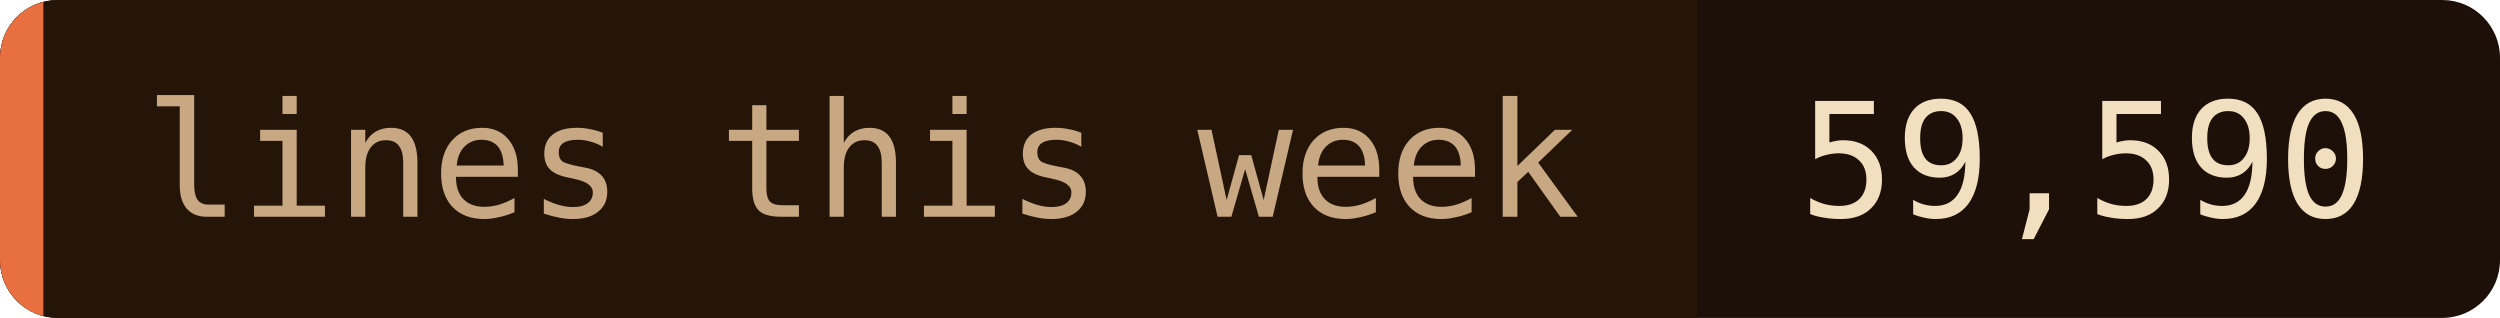
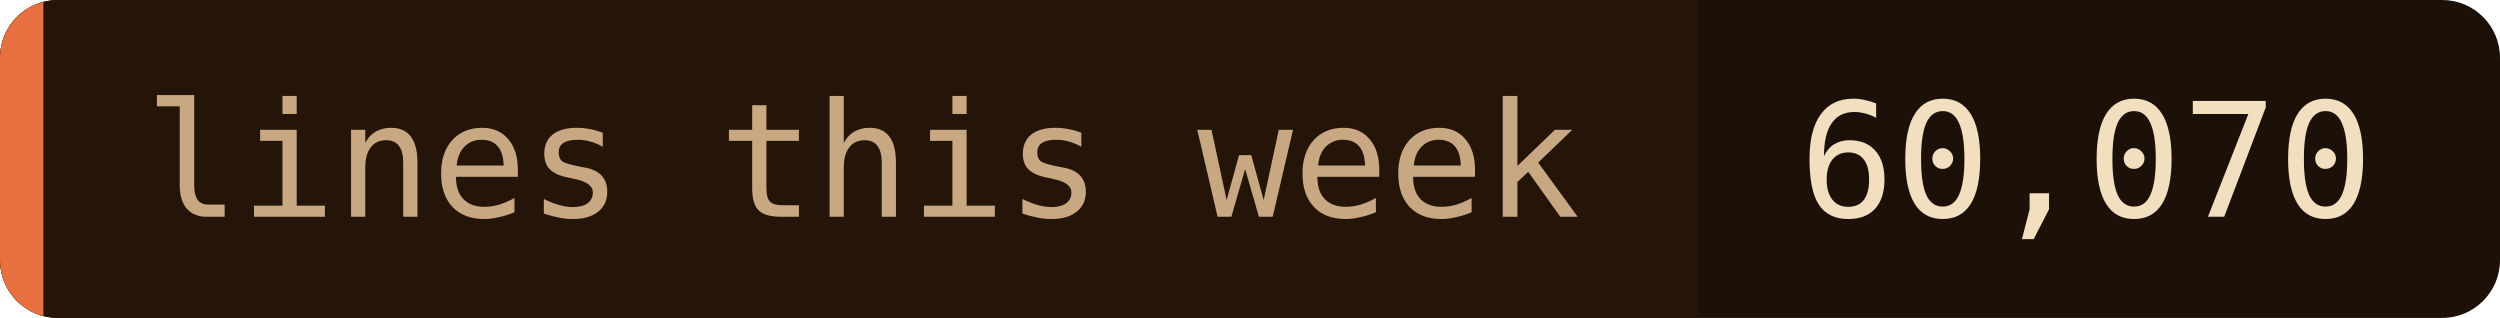
- <svg xmlns="http://www.w3.org/2000/svg" width="173" height="22" role="img" aria-label="lines this week: 59,590">
+ <svg xmlns="http://www.w3.org/2000/svg" width="173" height="22" role="img" aria-label="lines this week: 60,070">
  <clipPath id="c">
    <rect width="173" height="22" rx="4" />
  </clipPath>
  <g clip-path="url(#c)">
    <rect width="173" height="22" fill="#1c1008" />
    <rect width="117.5" height="22" fill="#241508" />
    <rect width="3" height="22" fill="#e87040" />
  </g>
  <g font-family="'JetBrains Mono', 'Fira Code', ui-monospace, SFMono-Regular, Menlo, monospace" font-size="11">
    <text x="10" y="15" fill="#c8a882">lines this week</text>
-     <text x="124.5" y="15" fill="#f2dfc0">59,590</text>
+     <text x="124.5" y="15" fill="#f2dfc0">60,070</text>
  </g>
</svg>
